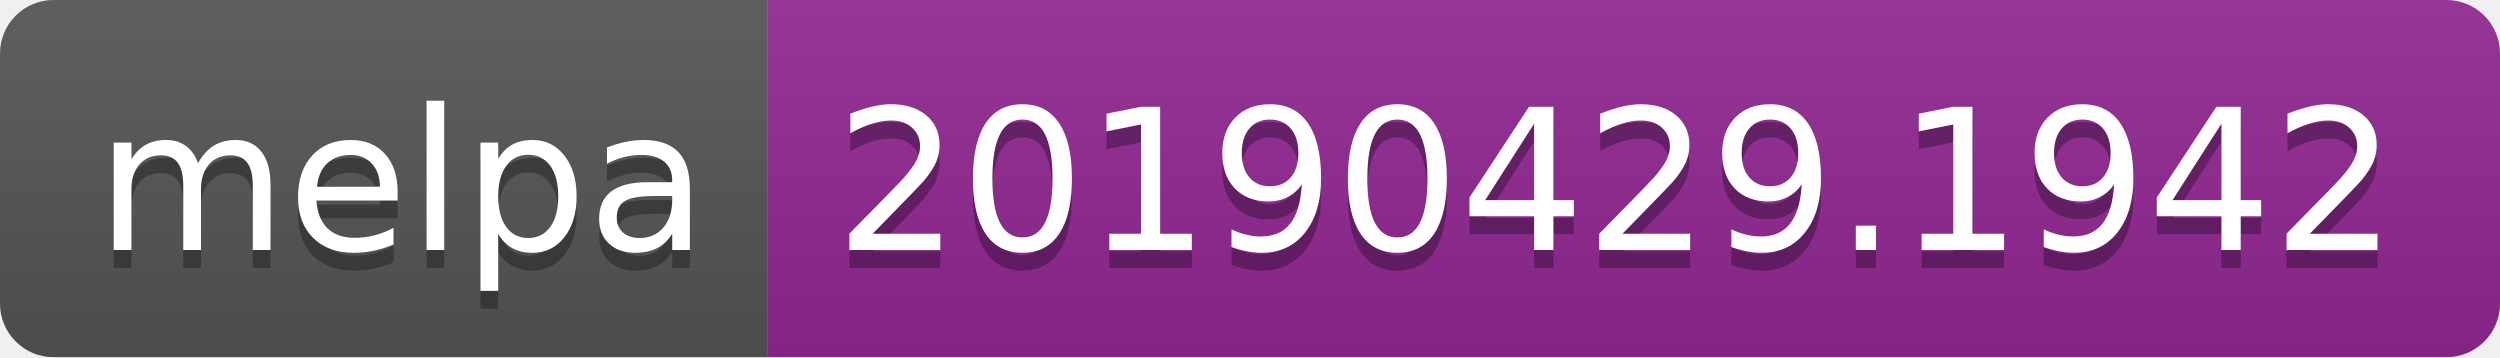
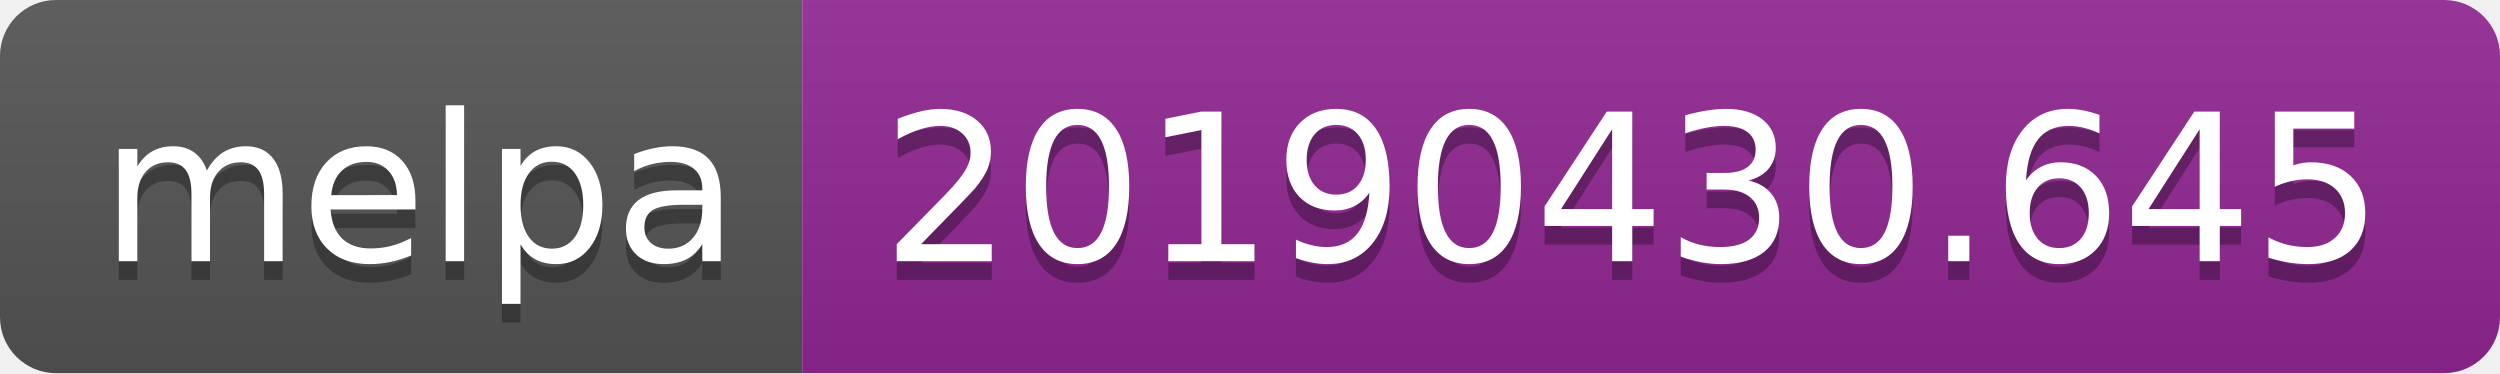
- <svg xmlns="http://www.w3.org/2000/svg" width="140" height="20">
+ <svg xmlns="http://www.w3.org/2000/svg" width="134" height="20">
  <linearGradient id="b" x2="0" y2="100%">
    <stop offset="0" stop-color="#bbb" stop-opacity=".1" />
    <stop offset="1" stop-opacity=".1" />
  </linearGradient>
  <clipPath id="a">
-     <rect width="140" height="20" rx="3" fill="#fff" />
+     <rect width="134" height="20" rx="3" fill="#fff" />
  </clipPath>
  <g clip-path="url(#a)">
    <path fill="#555" d="M0 0h43v20H0z" />
-     <path fill="#922793" d="M43 0h97v20H43z" />
-     <path fill="url(#b)" d="M0 0h140v20H0z" />
+     <path fill="#922793" d="M43 0h91v20H43z" />
+     <path fill="url(#b)" d="M0 0h134v20H0z" />
  </g>
  <g fill="#fff" text-anchor="middle" font-family="DejaVu Sans,Verdana,Geneva,sans-serif" font-size="110">
    <text x="225" y="150" fill="#010101" fill-opacity=".3" transform="scale(.1)" textLength="330">melpa</text>
    <text x="225" y="140" transform="scale(.1)" textLength="330">melpa</text>
-     <text x="905" y="150" fill="#010101" fill-opacity=".3" transform="scale(.1)" textLength="870">20190429.1942</text>
-     <text x="905" y="140" transform="scale(.1)" textLength="870">20190429.1942</text>
+     <text x="875" y="150" fill="#010101" fill-opacity=".3" transform="scale(.1)" textLength="810">20190430.645</text>
+     <text x="875" y="140" transform="scale(.1)" textLength="810">20190430.645</text>
  </g>
</svg>
